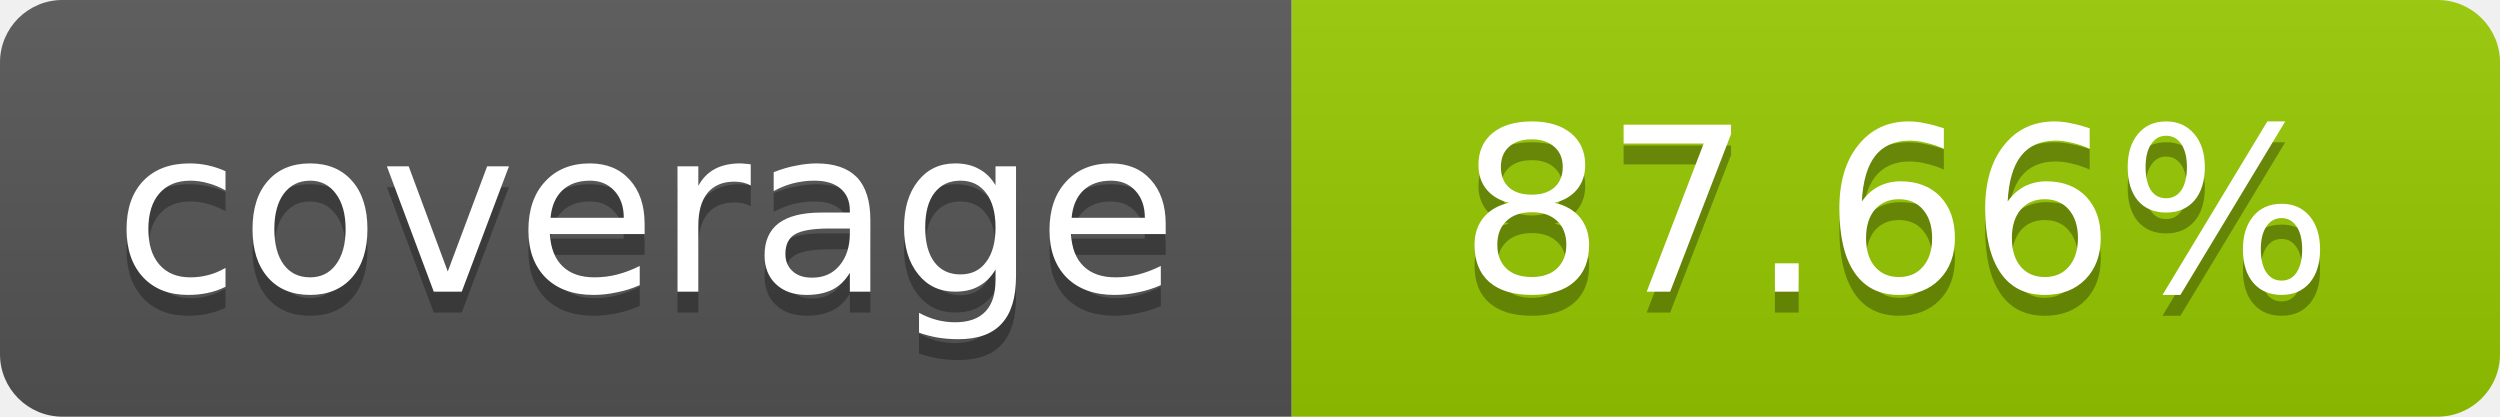
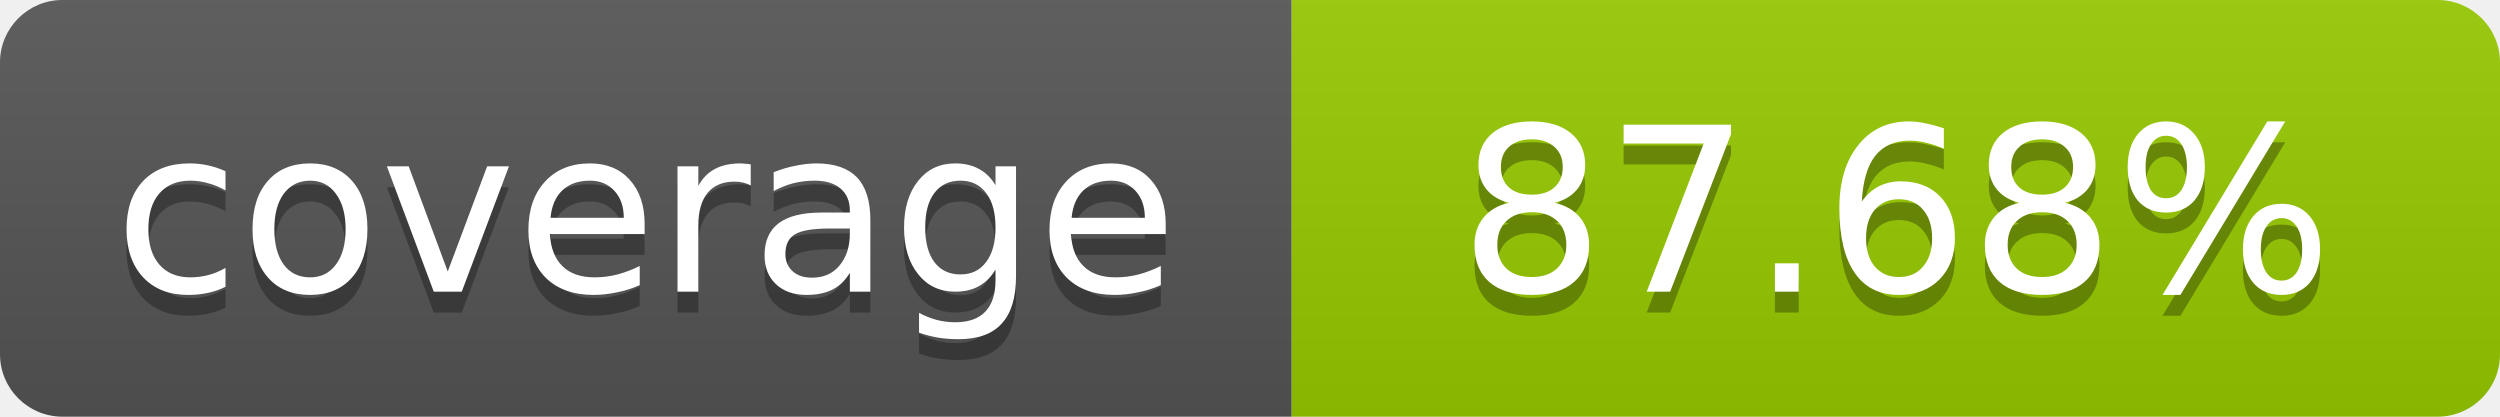
- <svg xmlns="http://www.w3.org/2000/svg" width="120" height="20" role="img" aria-label="coverage: 87.66%">
+ <svg xmlns="http://www.w3.org/2000/svg" width="120" height="20" role="img" aria-label="coverage: 87.68%">
  <linearGradient id="s" x2="0" y2="100%">
    <stop offset="0" stop-color="#bbb" stop-opacity=".1" />
    <stop offset="1" stop-opacity=".1" />
  </linearGradient>
  <clipPath id="r">
    <rect width="120" height="20" rx="3" fill="#fff" />
  </clipPath>
  <g clip-path="url(#r)">
    <rect width="62" height="20" fill="#555" />
    <rect x="62" width="58" height="20" fill="#97CA00" />
    <rect width="120" height="20" fill="url(#s)" />
  </g>
  <g fill="#fff" text-anchor="middle" font-family="Verdana,Geneva,DejaVu Sans,sans-serif" font-size="11">
    <text x="31" y="15" fill="#010101" fill-opacity=".3">coverage</text>
    <text x="31" y="14">coverage</text>
-     <text x="91" y="15" fill="#010101" fill-opacity=".3">87.66%</text>
-     <text x="91" y="14">87.66%</text>
+     <text x="91" y="15" fill="#010101" fill-opacity=".3">87.68%</text>
+     <text x="91" y="14">87.68%</text>
  </g>
</svg>
